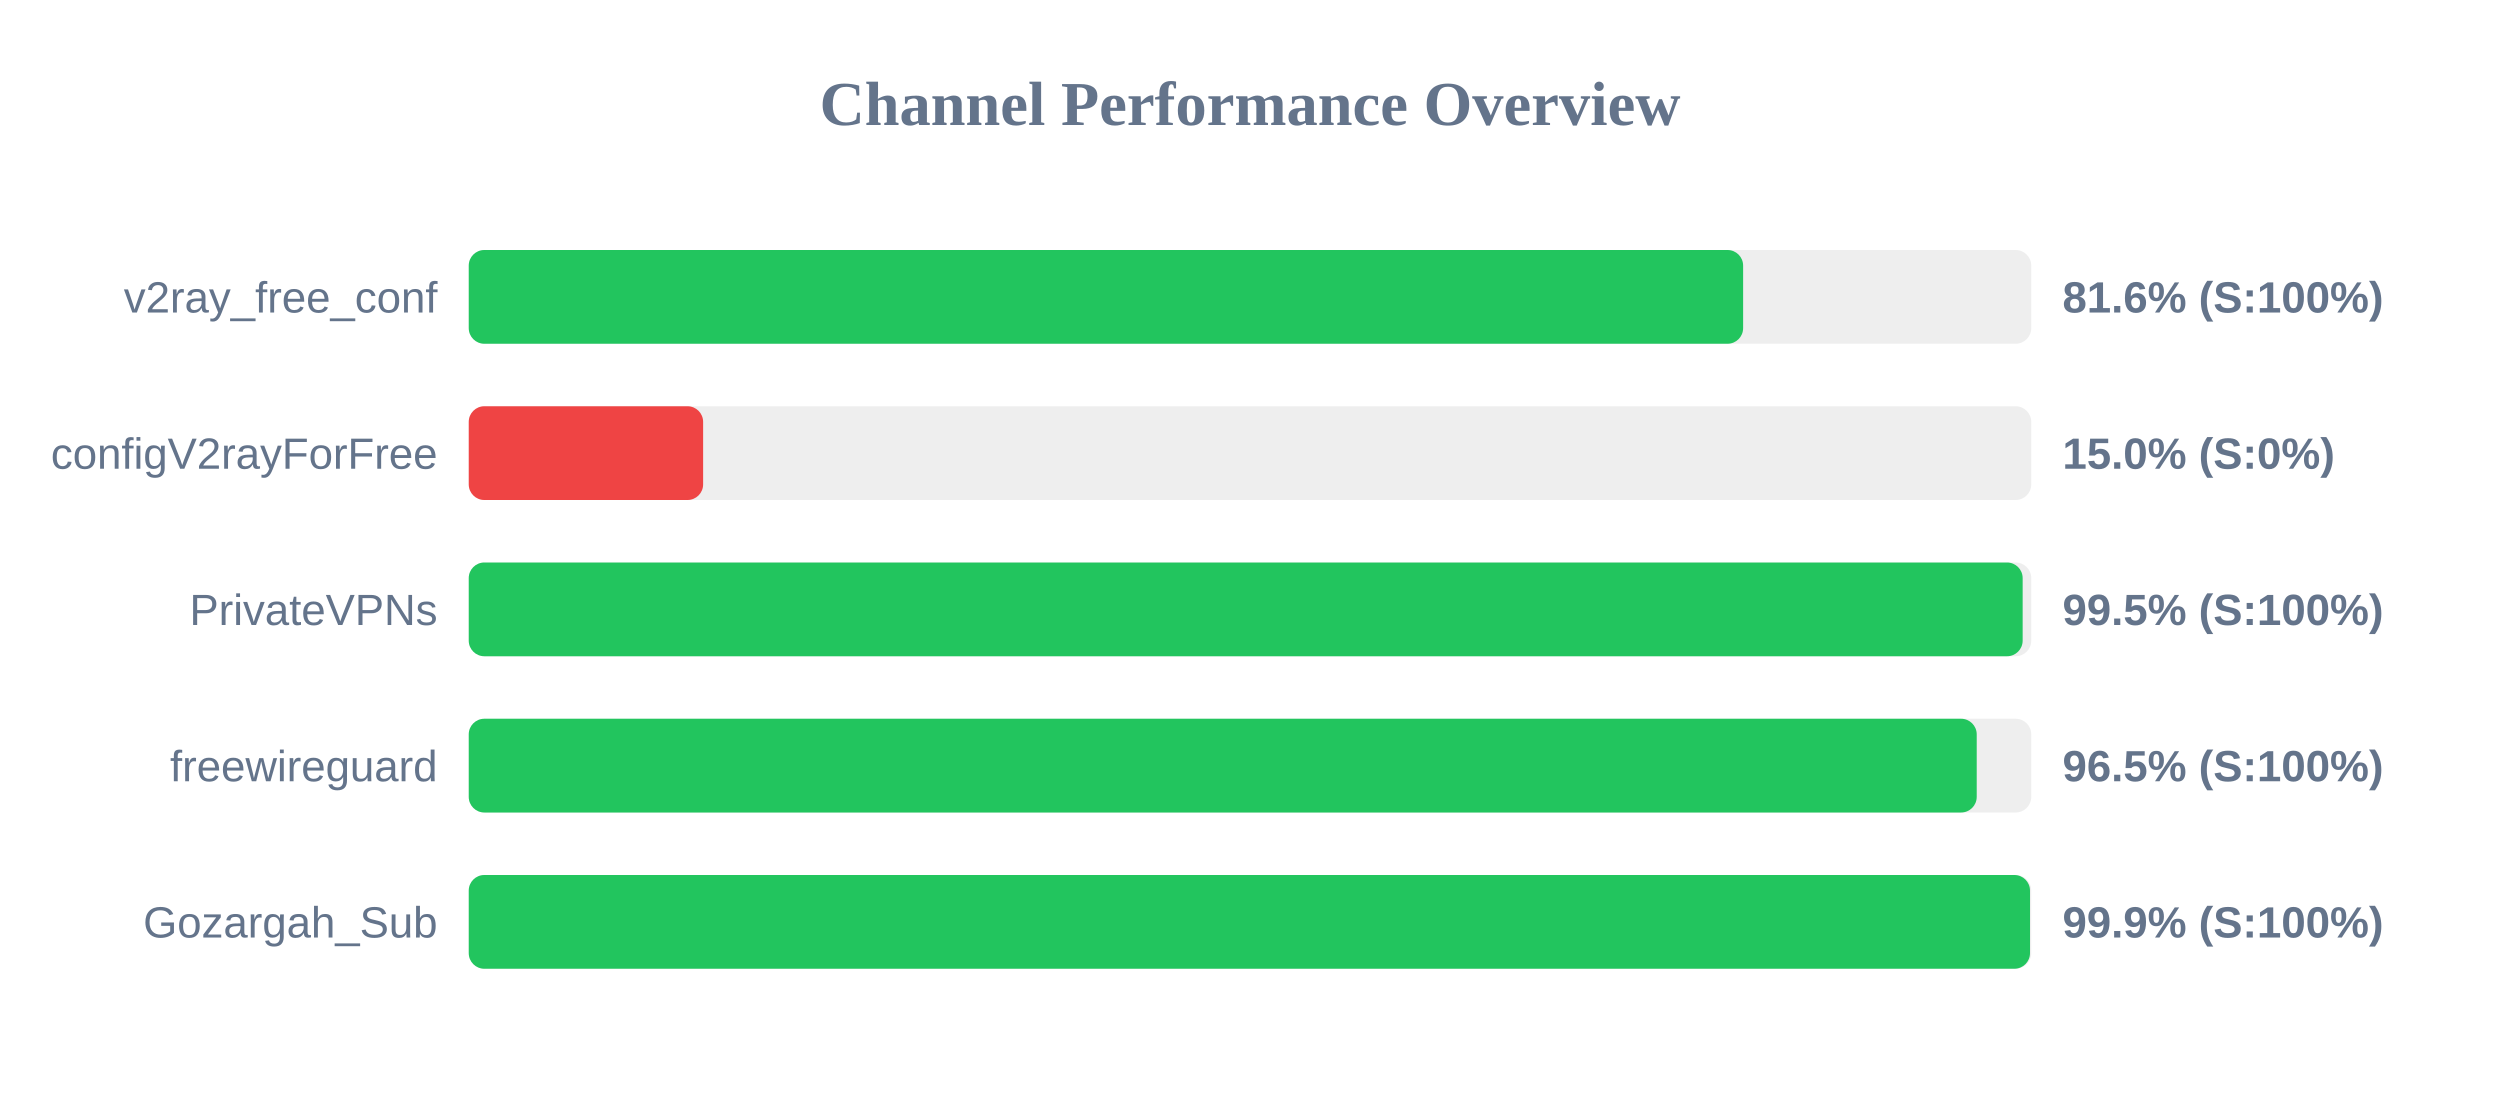
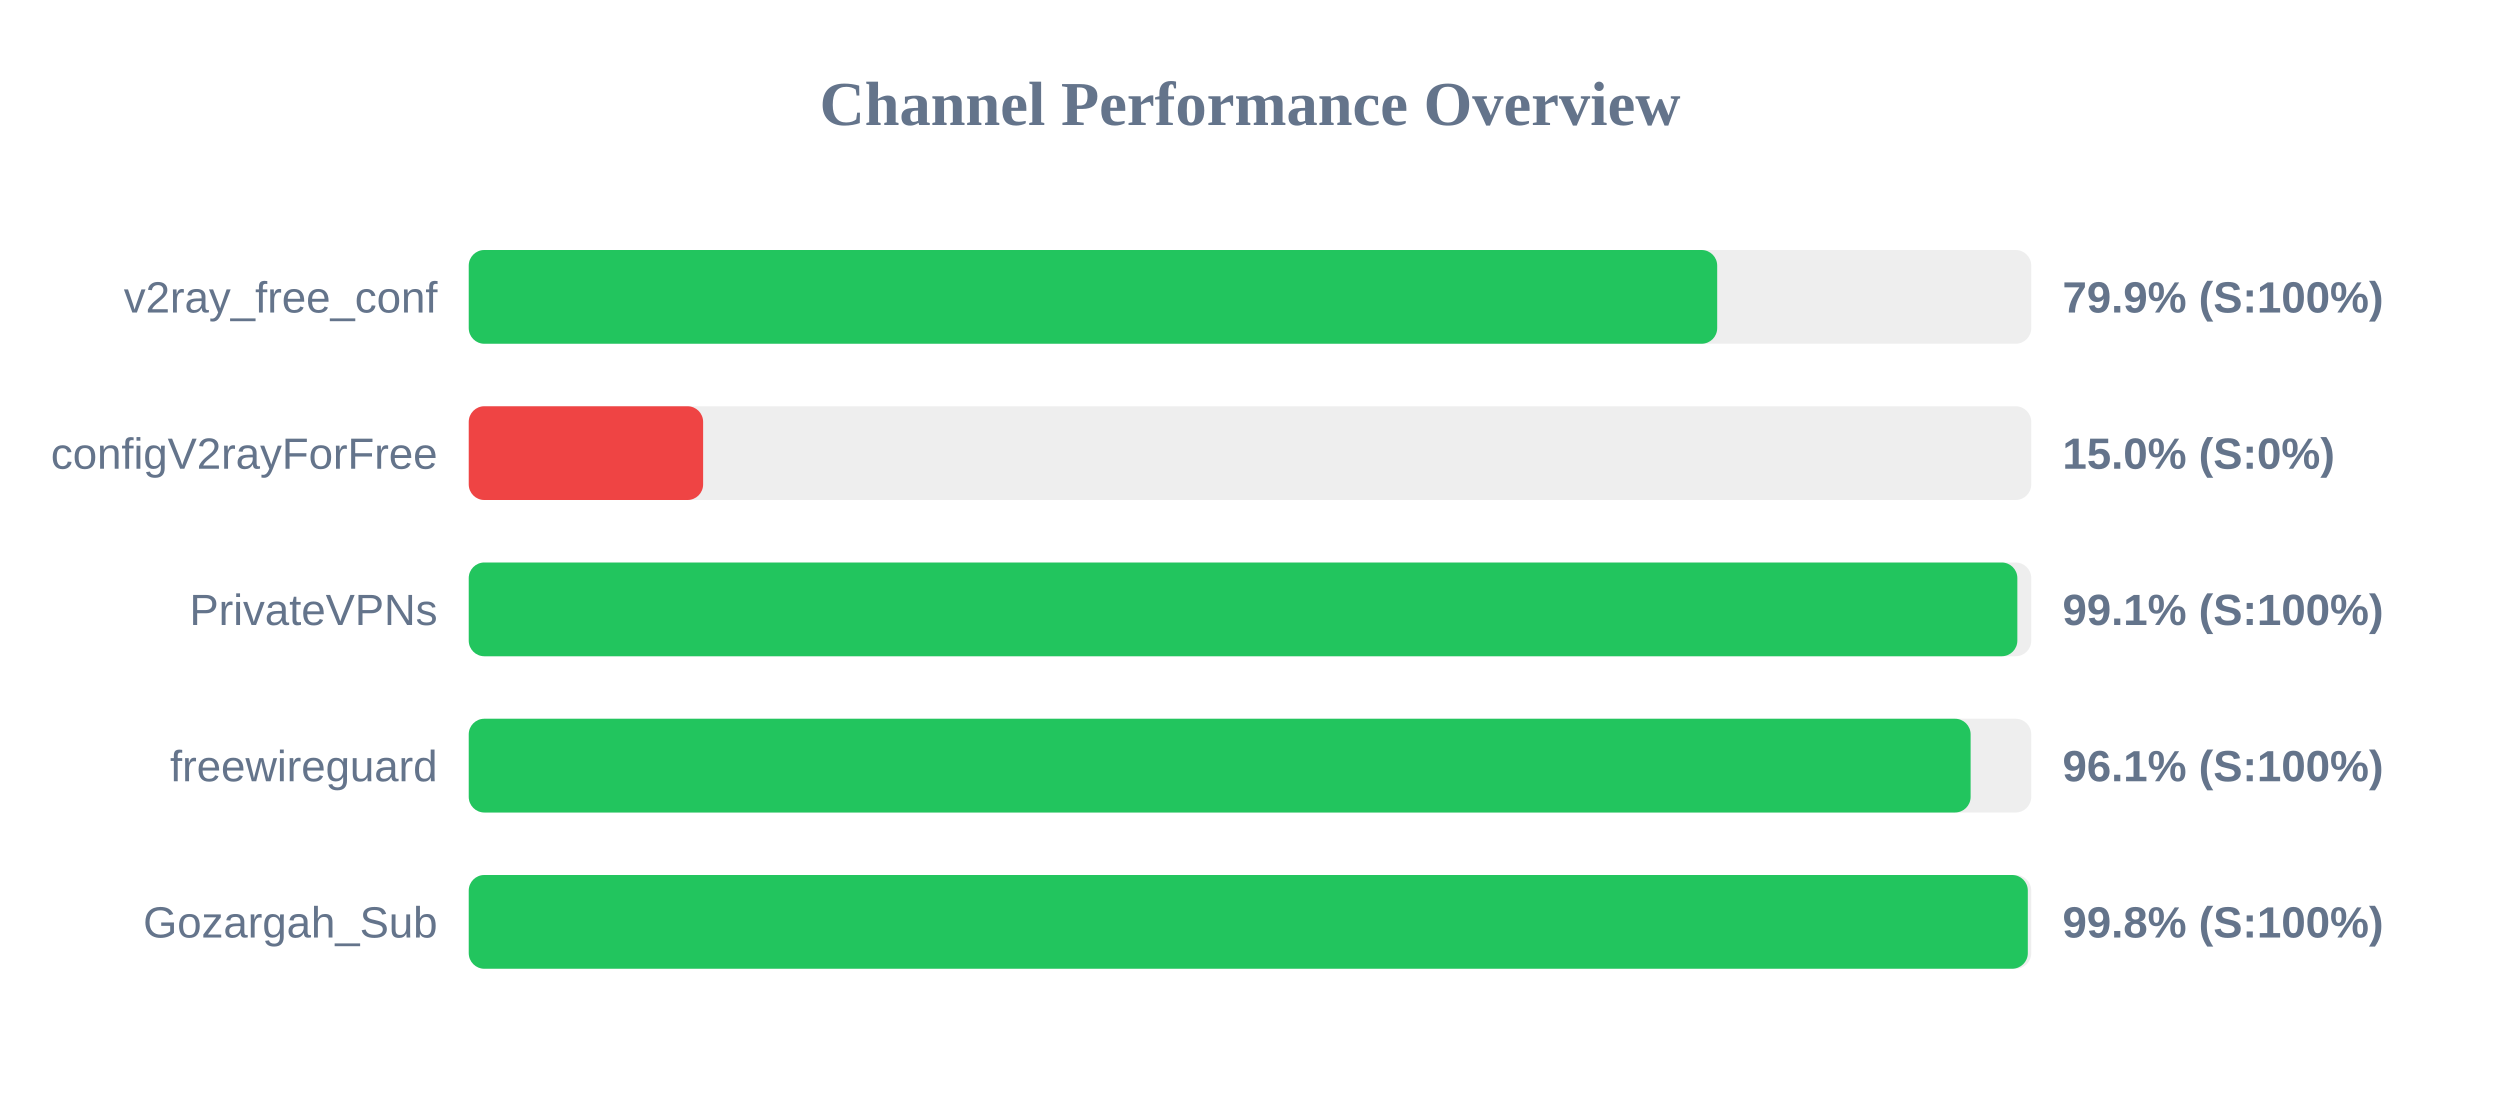
<svg xmlns="http://www.w3.org/2000/svg" width="800" height="350" version="1.1">
  <style>
        .row { font: 14px Arial; fill: #64748b; }
        .score { font: bold 14px Arial; fill: #64748b; }
    </style>
  <text x="400" y="40" text-anchor="middle" font-size="20px" font-weight="bold" fill="#64748b">Channel Performance Overview</text>
  <rect x="150" y="80" width="500" height="30" fill="#eee" rx="5" />
-   <rect x="150" y="80" width="407.8" height="30" fill="#22c55e" rx="5" />
+   <rect x="150" y="80" width="399.5" height="30" fill="#22c55e" rx="5" />
  <text x="140" y="100" text-anchor="end" class="row">v2ray_free_conf</text>
-   <text x="660" y="100" text-anchor="start" class="score">81.6% (S:100%)</text>
+   <text x="660" y="100" text-anchor="start" class="score">79.9% (S:100%)</text>
  <rect x="150" y="130" width="500" height="30" fill="#eee" rx="5" />
  <rect x="150" y="130" width="75.0" height="30" fill="#ef4444" rx="5" />
  <text x="140" y="150" text-anchor="end" class="row">configV2rayForFree</text>
  <text x="660" y="150" text-anchor="start" class="score">15.0% (S:0%)</text>
  <rect x="150" y="180" width="500" height="30" fill="#eee" rx="5" />
-   <rect x="150" y="180" width="497.25" height="30" fill="#22c55e" rx="5" />
+   <rect x="150" y="180" width="495.55" height="30" fill="#22c55e" rx="5" />
  <text x="140" y="200" text-anchor="end" class="row">PrivateVPNs</text>
-   <text x="660" y="200" text-anchor="start" class="score">99.5% (S:100%)</text>
+   <text x="660" y="200" text-anchor="start" class="score">99.1% (S:100%)</text>
  <rect x="150" y="230" width="500" height="30" fill="#eee" rx="5" />
-   <rect x="150" y="230" width="482.55" height="30" fill="#22c55e" rx="5" />
+   <rect x="150" y="230" width="480.6" height="30" fill="#22c55e" rx="5" />
  <text x="140" y="250" text-anchor="end" class="row">freewireguard</text>
-   <text x="660" y="250" text-anchor="start" class="score">96.5% (S:100%)</text>
+   <text x="660" y="250" text-anchor="start" class="score">96.1% (S:100%)</text>
  <rect x="150" y="280" width="500" height="30" fill="#eee" rx="5" />
-   <rect x="150" y="280" width="499.6" height="30" fill="#22c55e" rx="5" />
+   <rect x="150" y="280" width="498.9" height="30" fill="#22c55e" rx="5" />
  <text x="140" y="300" text-anchor="end" class="row">Gozargah_Sub</text>
-   <text x="660" y="300" text-anchor="start" class="score">99.9% (S:100%)</text>
+   <text x="660" y="300" text-anchor="start" class="score">99.8% (S:100%)</text>
</svg>
